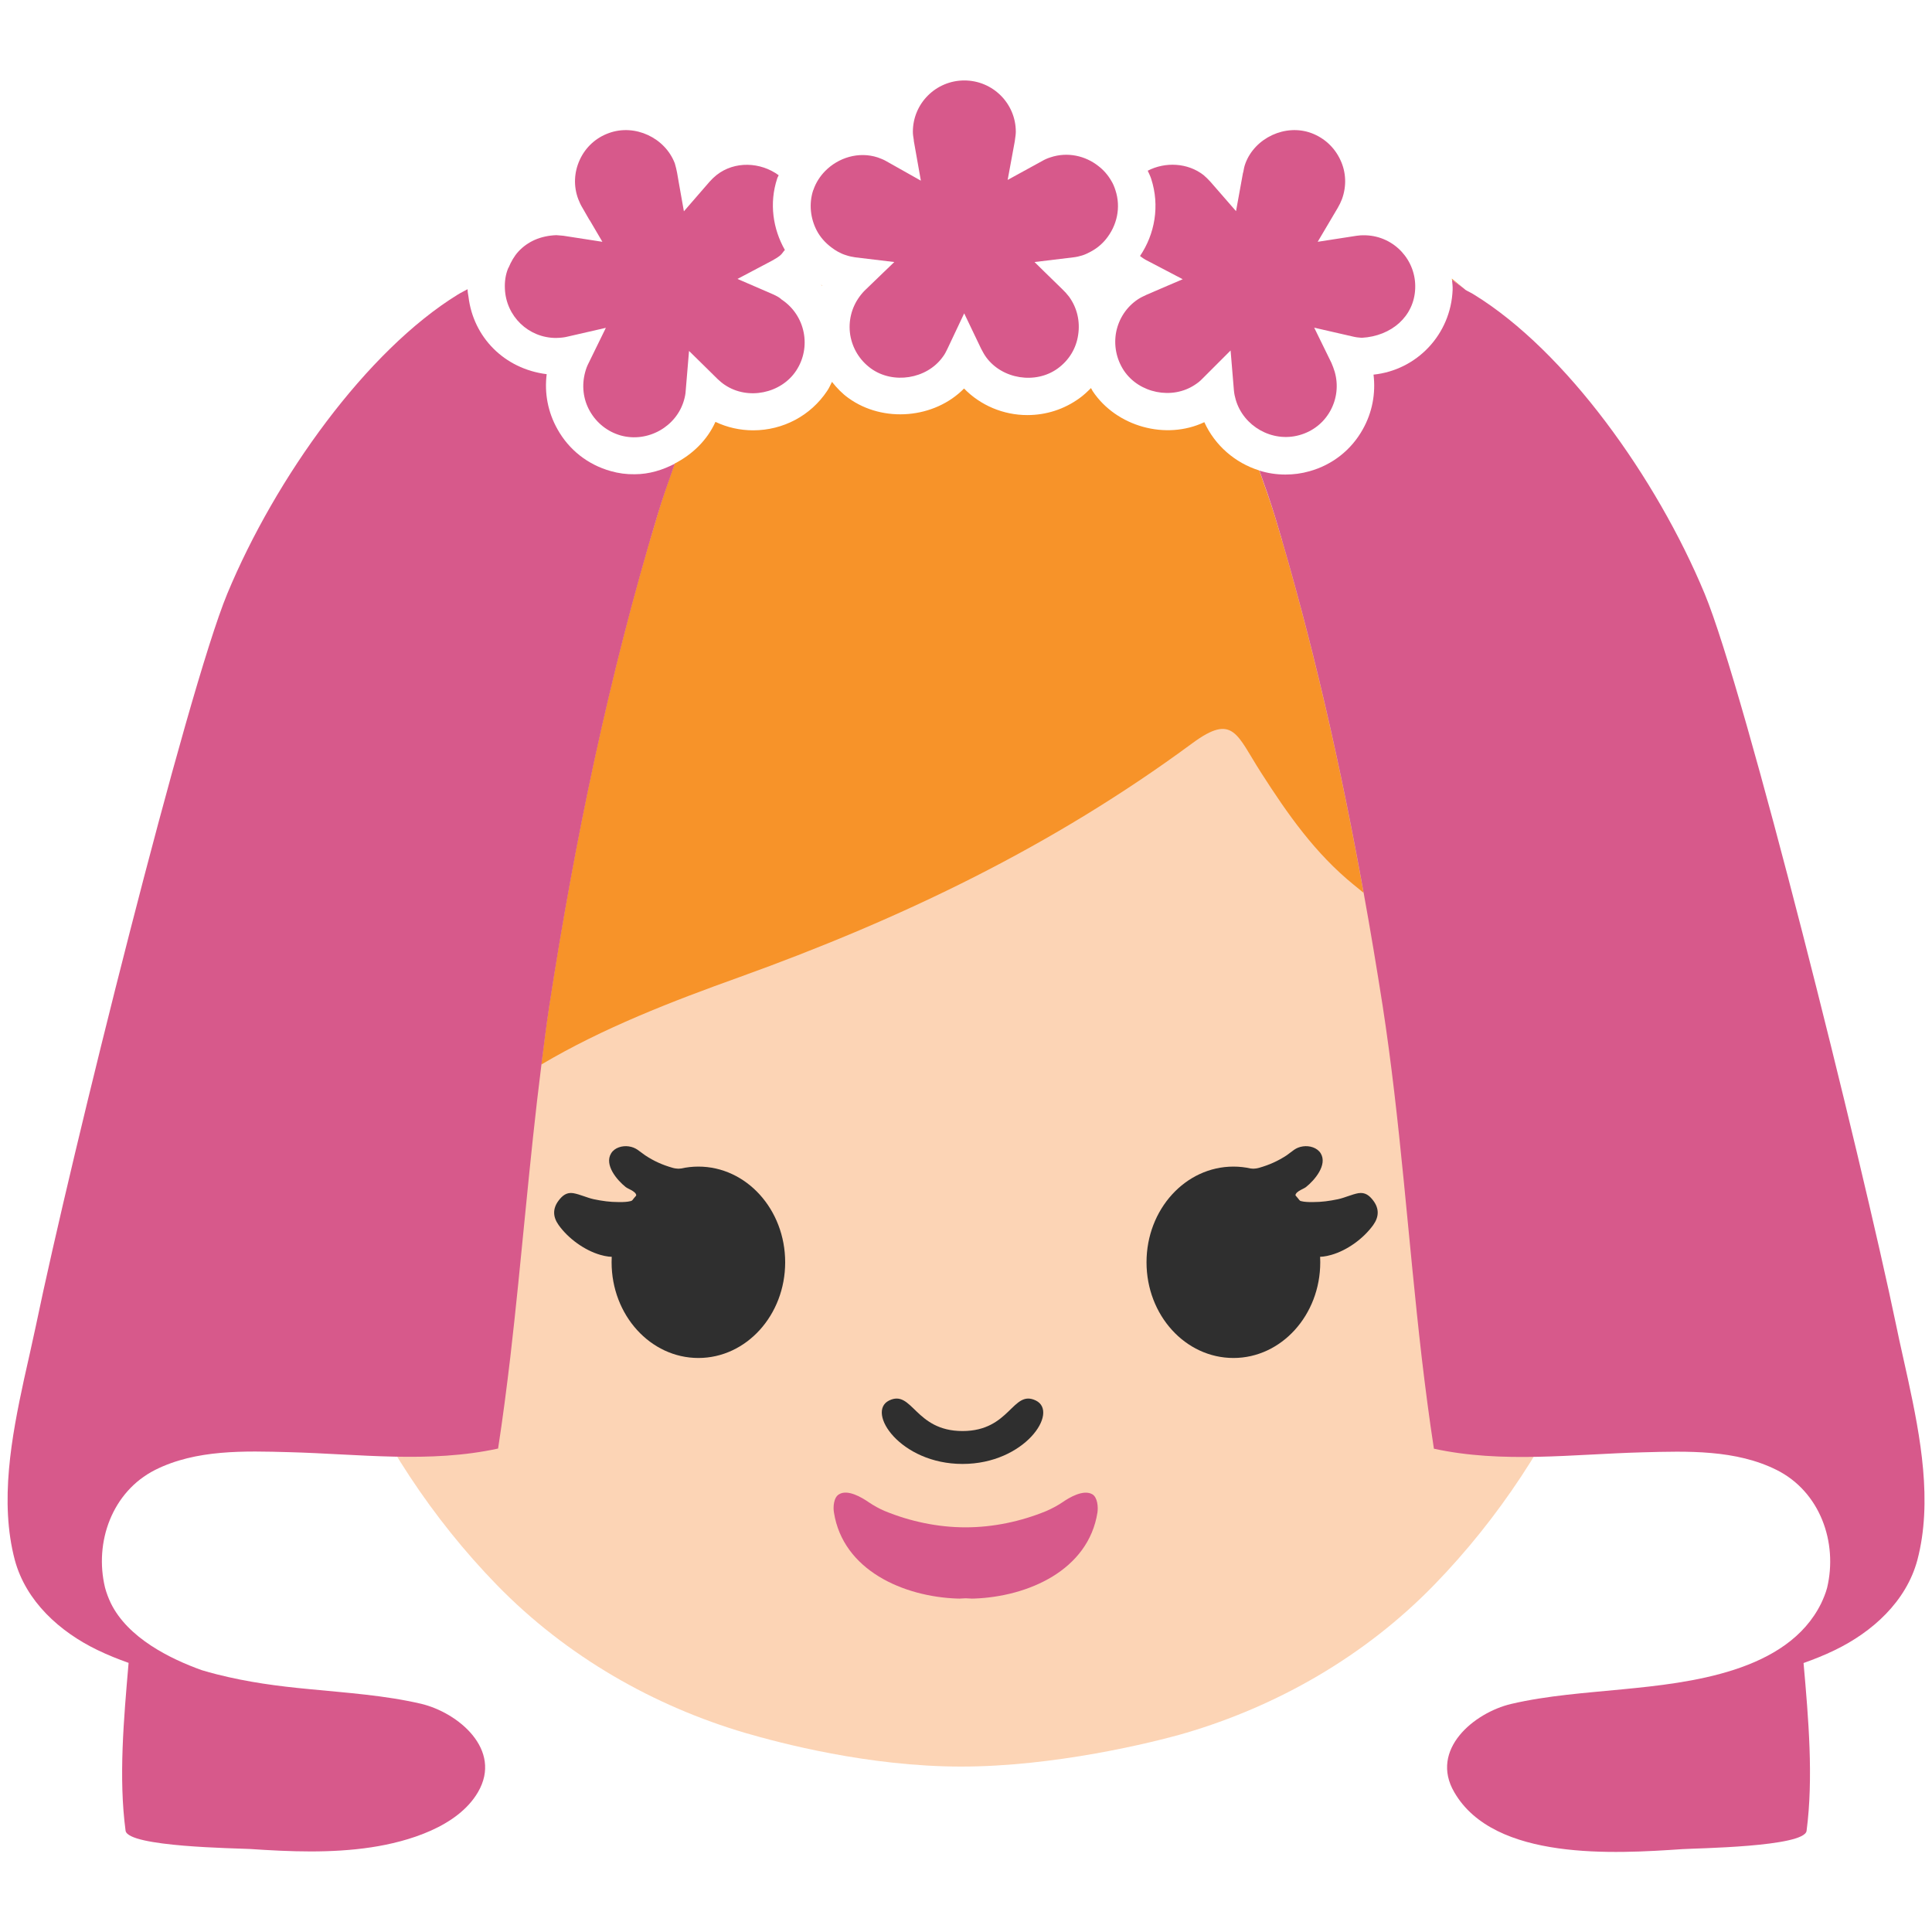
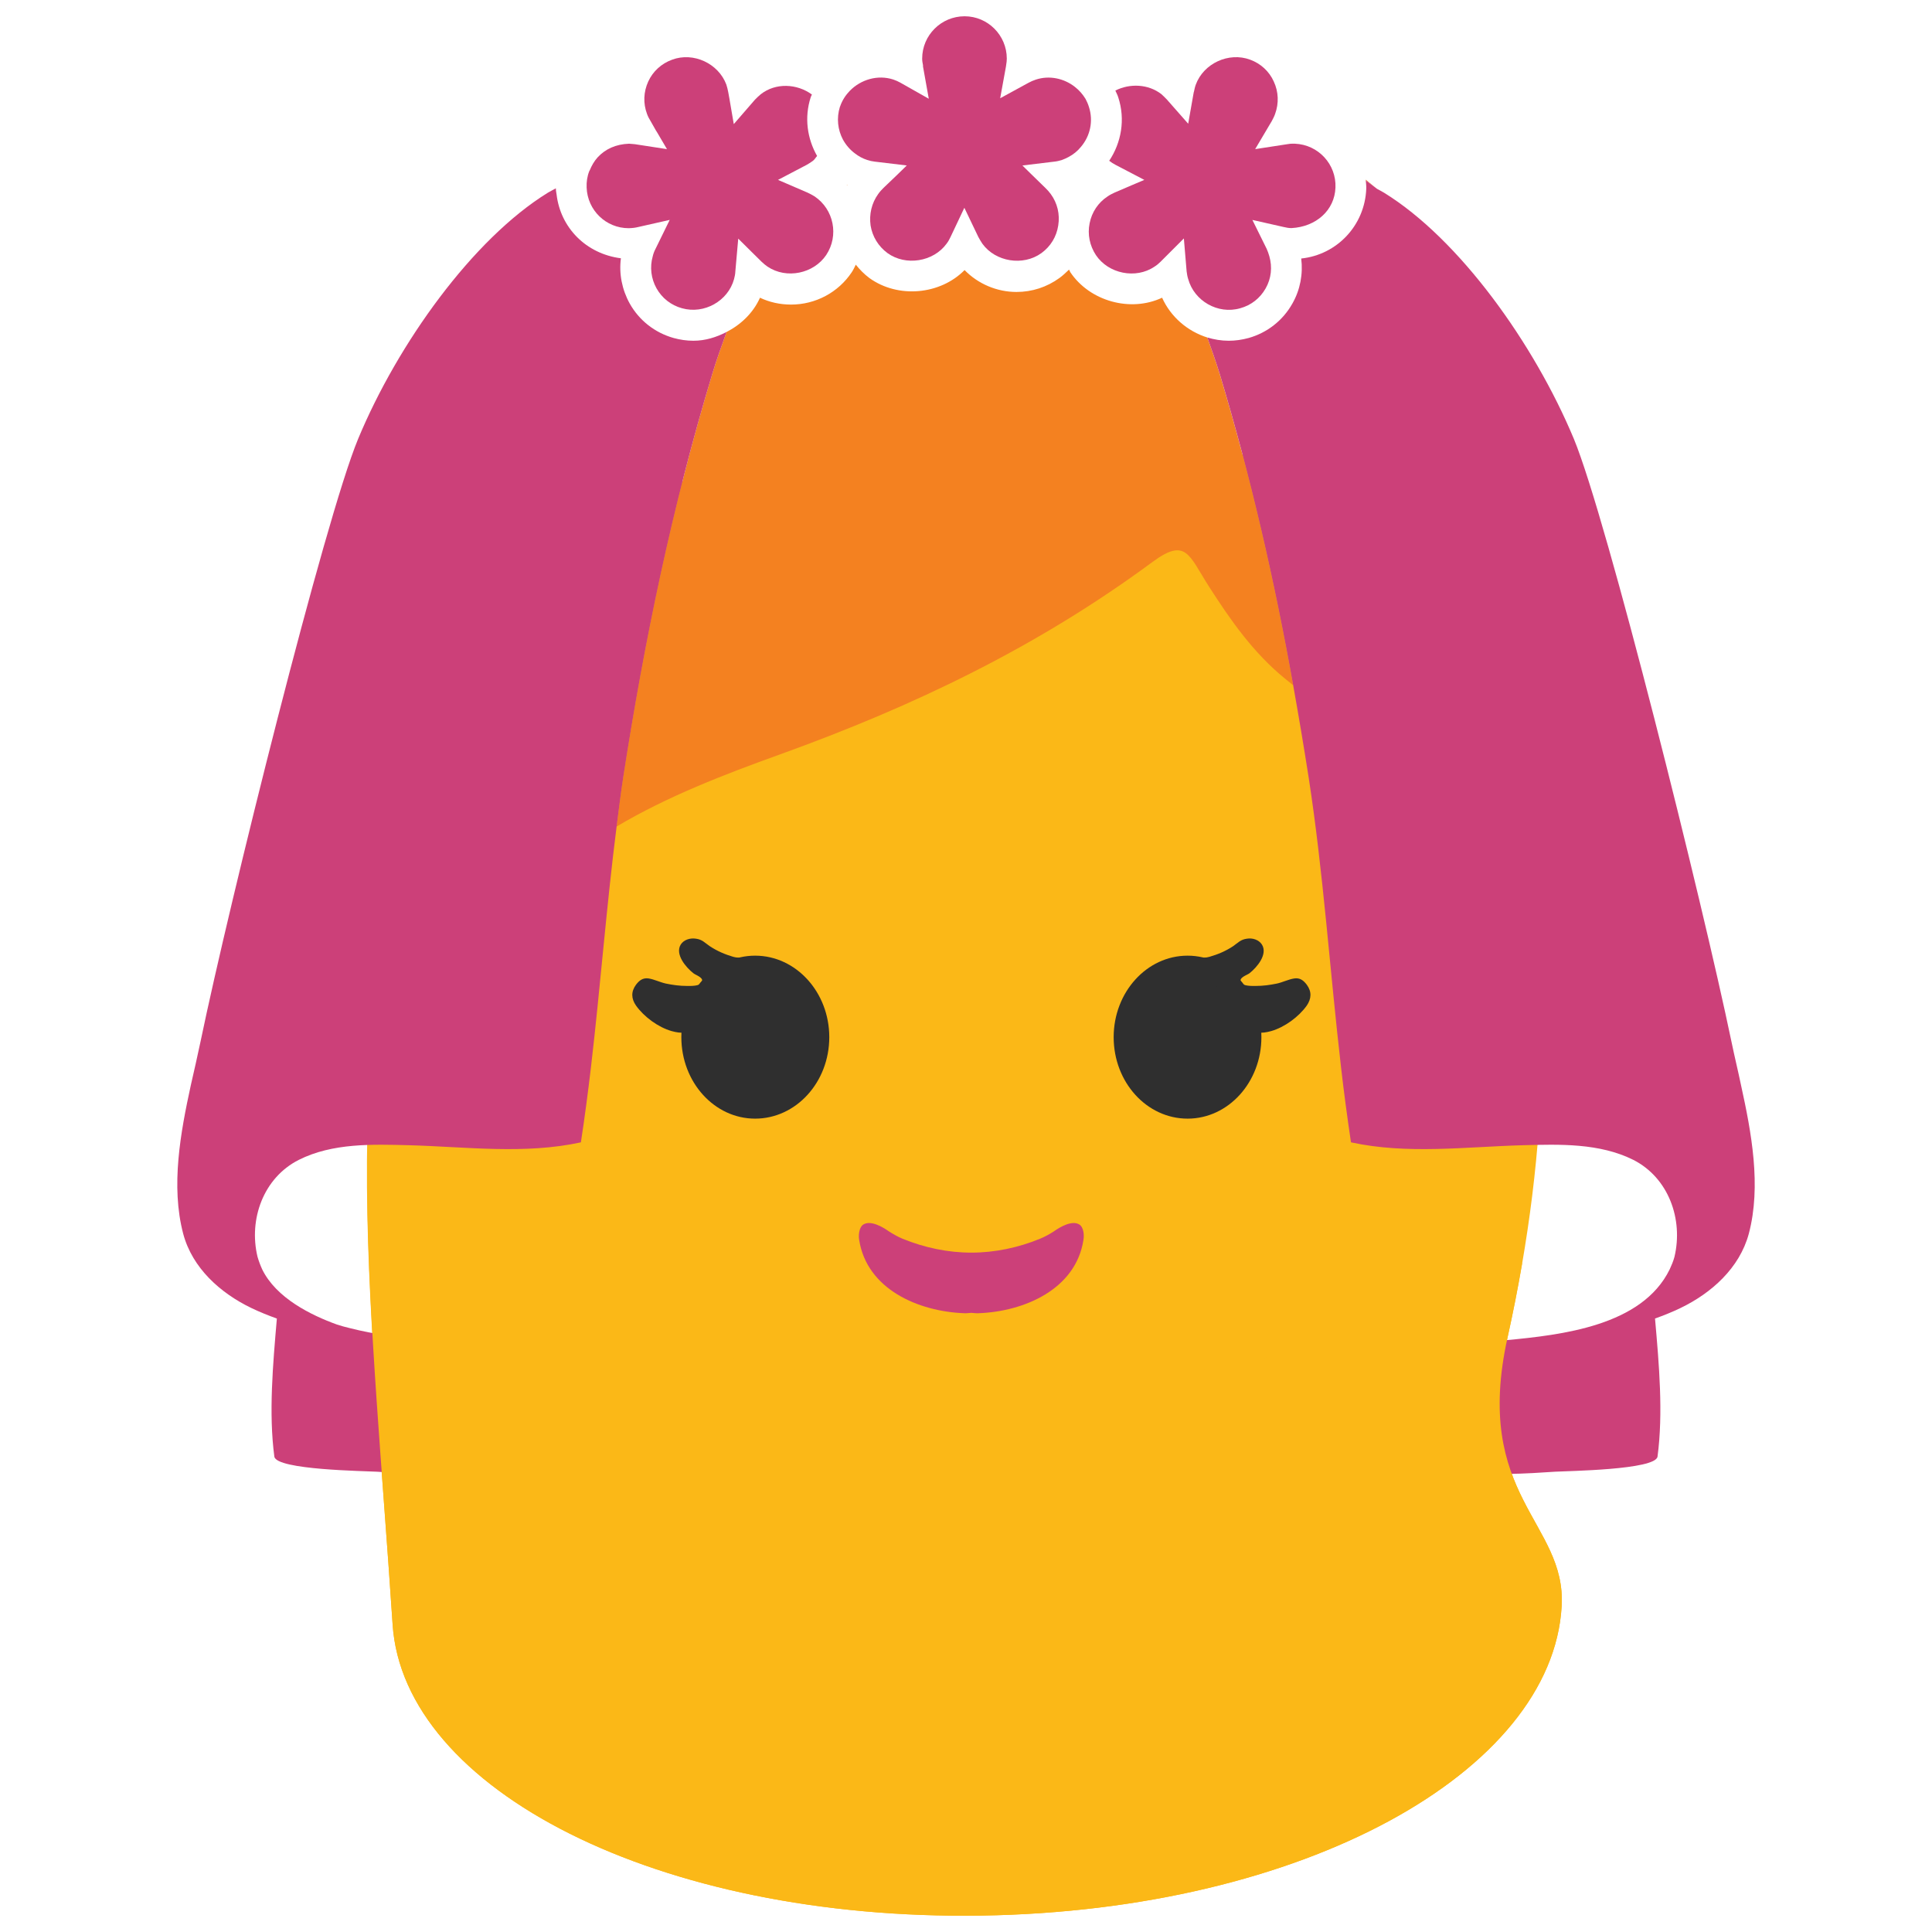
<svg xmlns="http://www.w3.org/2000/svg" version="1.1" id="レイヤー_1" x="0px" y="0px" width="128px" height="128px" viewBox="0 0 128 128" enable-background="new 0 0 128 128" xml:space="preserve">
  <g>
-     <g>
-       <path fill="#FCD4B5" d="M95.42,36.26c-0.2-0.16-0.43-0.3-0.63-0.46H33.14c-0.2,0.16-0.43,0.29-0.62,0.46    c-10.26,8.4-12.36,21.91-13.07,35.04c-0.67,12.46,5.02,25.02,13.45,33.69c4.67,4.8,10.47,8.05,16.47,9.82    c2.27,0.66,8.15,2.23,14.31,2.23c6.17,0,12.62-1.57,14.89-2.23c5.99-1.77,11.8-5.02,16.46-9.82c8.43-8.67,14.12-21.23,13.46-33.69    C107.78,58.17,105.68,44.66,95.42,36.26z" />
-     </g>
    <g>
      <g>
        <g>
          <g>
            <g>
-               <g>
-                 <g>
-                   <ellipse fill="#2F2F2F" cx="46.27" cy="83.63" rx="5.75" ry="6.34" />
-                 </g>
-               </g>
-               <path fill="#2F2F2F" d="M46.26,77.37c-0.57-0.04-1.15,0.16-1.7,0c-0.67-0.19-1.25-0.45-1.82-0.83        c-0.4-0.27-0.59-0.52-1.09-0.59c-0.42-0.06-0.93,0.08-1.16,0.46c-0.47,0.76,0.38,1.77,0.97,2.24c0.21,0.16,0.84,0.32,0.67,0.7        c-0.15,0.31-0.87,0.29-1.14,0.29c-0.59,0-1.08-0.07-1.66-0.19c-0.45-0.1-0.9-0.32-1.35-0.4c-0.44-0.07-0.72,0.16-0.97,0.49        c-0.41,0.54-0.38,1.09,0,1.62c0.63,0.89,1.72,1.68,2.77,1.98c1.58,0.45,1.94-0.34,2.74-1.48c0.35-0.49,0.64-1.03,1.05-1.48        c0.58-0.63,1.19-1.41,1.97-1.8c0.33-0.16,0.72-0.25,1.07-0.29c0.22-0.04,0.56,0.02,0.57-0.31c0.01-0.31-0.36-0.3-0.59-0.36        C46.49,77.4,46.37,77.39,46.26,77.37z" />
+               <path fill="#FBB817" d="M30.388,49.372c11.409-22.898,35.088-30.266,56.051-16.925c14.009,8.929,19.139,30.552,13.444,56.148        c-2.342,10.561,3.911,12.25,3.58,17.833c-0.633,10.943-17.064,20.158-38.449,20.484c-21.393,0.327-38.282-8.346-39.003-19.29        c-1.45-22.046-4.134-41.271,3.158-55.902L30.388,49.372" />
+             </g>
+           </g>
+         </g>
+       </g>
+       <g>
+         <g>
+           <g>
+             <g>
+               <path fill="#F48120" d="M79.987,22.36c-1.314-0.414-2.421-1.362-2.995-2.636c-2.079,0.979-4.787,0.247-6.085-1.696        c-0.032-0.056-0.056-0.112-0.08-0.167c-0.207,0.199-0.406,0.39-0.637,0.558c-0.836,0.605-1.816,0.924-2.844,0.924l0,0        c-1.298,0-2.548-0.534-3.44-1.45c-1.617,1.641-4.413,1.896-6.308,0.526c-0.342-0.255-0.637-0.558-0.9-0.884        c-0.08,0.167-0.159,0.334-0.263,0.494c-0.892,1.346-2.405,2.15-4.022,2.15l0,0c-0.725,0-1.425-0.151-2.062-0.454        c-0.446,1.003-1.258,1.776-2.214,2.27c-0.342,0.956-0.685,1.888-0.956,2.804c-2.644,8.737-4.5,17.698-5.894,26.713        c-0.167,1.075-0.295,2.167-0.438,3.25c3.361-1.999,7.128-3.449,10.824-4.779c8.864-3.194,17.06-7.12,24.682-12.751        c2.23-1.641,2.405-0.462,3.735,1.616c1.45,2.262,2.947,4.405,5.049,6.117c0.184,0.144,0.351,0.287,0.534,0.43        c-1.243-6.945-2.82-13.834-4.858-20.596C80.569,24,80.282,23.18,79.987,22.36z" />
            </g>
            <g>
-               <g>
-                 <g>
-                   <path fill="#2F2F2F" d="M75.96,83.63c0,3.5,2.57,6.34,5.76,6.34c3.17,0,5.75-2.84,5.75-6.34c0-3.5-2.58-6.34-5.75-6.34          C78.54,77.29,75.96,80.12,75.96,83.63z" />
-                 </g>
-               </g>
-               <path fill="#2F2F2F" d="M81.73,77.37c0.57-0.04,1.14,0.16,1.69,0c0.67-0.19,1.25-0.45,1.83-0.83        c0.39-0.27,0.58-0.52,1.08-0.59c0.43-0.06,0.93,0.08,1.17,0.46c0.46,0.76-0.39,1.77-0.98,2.24c-0.21,0.16-0.84,0.32-0.67,0.7        c0.14,0.31,0.87,0.29,1.14,0.29c0.59,0,1.08-0.07,1.66-0.19c0.46-0.1,0.91-0.32,1.35-0.4c0.45-0.07,0.73,0.16,0.98,0.49        c0.41,0.54,0.38,1.09,0,1.62c-0.64,0.89-1.72,1.68-2.78,1.98c-1.58,0.45-1.94-0.34-2.73-1.48c-0.35-0.49-0.65-1.03-1.07-1.48        c-0.58-0.63-1.19-1.41-1.96-1.8c-0.33-0.16-0.73-0.25-1.07-0.29c-0.23-0.04-0.56,0.02-0.58-0.31c0-0.31,0.37-0.3,0.59-0.36        C81.51,77.4,81.61,77.39,81.73,77.37z" />
+               <path fill="#F48120" d="M91.225,12.508L91.225,12.508c-0.247-0.199-0.494-0.407-0.74-0.605c0,0.016,0,0.032,0,0.047        C90.731,12.141,90.986,12.316,91.225,12.508z" />
            </g>
-           </g>
-           <g>
-             <path fill="#2F2F2F" d="M63.77,96.99c4.13,0,6.41-3.44,4.86-4.2c-1.55-0.76-1.69,2.02-4.86,2.02c-3.17,0-3.32-2.78-4.87-2.02       C57.37,93.55,59.64,96.99,63.77,96.99z" />
+             <g>
+               <path fill="#F48120" d="M56.085,12.229c0.024,0.016,0.04,0.04,0.056,0.056c0.008-0.008,0.008-0.008,0.008-0.016        C56.133,12.253,56.109,12.237,56.085,12.229z" />
+             </g>
+             <g>
+               <path fill="#CC4079" d="M115.35,71.908c-0.199-0.964-0.438-1.928-0.637-2.899c-1.935-9.295-8.243-34.614-10.441-39.934        c-2.637-6.316-7.59-13.237-12.584-16.312c-0.151-0.096-0.311-0.167-0.462-0.255l0,0c-0.239-0.191-0.494-0.367-0.74-0.558        c0.016,0.191,0.04,0.375,0.032,0.558c-0.096,2.429-1.943,4.372-4.309,4.619c0.127,1.027-0.063,2.063-0.582,2.979        c-0.629,1.123-1.665,1.936-2.899,2.286c-0.438,0.12-0.884,0.183-1.322,0.183c-0.494,0-0.964-0.08-1.418-0.215        c0.295,0.82,0.582,1.641,0.829,2.437c2.039,6.762,3.616,13.651,4.858,20.596c0.366,2.039,0.708,4.078,1.027,6.117        c0.972,6.292,1.402,12.767,2.143,19.179c0.191,1.672,0.415,3.337,0.661,4.994c3.735,0.812,7.598,0.295,11.381,0.191        c2.438-0.064,5.082-0.151,7.328,0.972c2.333,1.187,3.313,3.934,2.724,6.419c-0.08,0.302-0.199,0.573-0.319,0.836        c-1.84,3.757-7.168,4.339-10.824,4.689c-2.007,0.199-4.11,0.334-6.077,0.796c-2.023,0.478-4.46,2.493-3.106,4.811        c2.183,3.775,8.769,3.353,12.433,3.106c0.709-0.047,6.658-0.111,6.77-1.003c0.382-2.875,0.104-6.085-0.167-9.143        c0.573-0.207,1.139-0.43,1.696-0.701c2.047-0.988,3.903-2.643,4.516-4.912C116.704,78.574,116.035,75.021,115.35,71.908z" />
+               <path fill="#CC4079" d="M44.625,22.392c-1.242-0.351-2.278-1.163-2.907-2.286c-0.509-0.923-0.717-1.967-0.581-2.994        c-2.31-0.295-3.999-2.023-4.261-4.221c-0.016-0.127-0.047-0.247-0.047-0.382c0-0.008,0-0.024,0-0.032        c-0.176,0.096-0.351,0.184-0.526,0.287c-4.985,3.074-9.947,9.995-12.576,16.312c-2.207,5.32-8.514,30.639-10.442,39.934        c-0.207,0.972-0.422,1.936-0.645,2.899c-0.677,3.114-1.338,6.666-0.501,9.836c0.605,2.27,2.461,3.924,4.508,4.912        c0.565,0.271,1.123,0.494,1.696,0.701c-0.263,3.058-0.549,6.268-0.167,9.143c0.12,0.892,6.069,0.956,6.786,1.003        c2.19,0.144,4.42,0.239,6.603-0.087c2.015-0.303,4.723-1.123,5.822-3.019c1.346-2.318-1.091-4.333-3.106-4.811        c-1.976-0.462-4.078-0.598-6.085-0.796c-1.752-0.167-3.345-0.375-5.042-0.805c-0.278-0.063-0.549-0.143-0.828-0.231        c-1.721-0.621-4.022-1.752-4.954-3.654c-0.12-0.263-0.223-0.534-0.311-0.836c-0.597-2.485,0.39-5.233,2.732-6.419        c2.23-1.123,4.882-1.036,7.312-0.972c3.783,0.104,7.646,0.621,11.381-0.191c0.255-1.657,0.47-3.321,0.669-4.994        c0.621-5.312,1.027-10.673,1.697-15.929c0.143-1.083,0.271-2.174,0.438-3.25c1.394-9.016,3.25-17.976,5.894-26.713        c0.271-0.916,0.613-1.848,0.956-2.804c-0.677,0.351-1.409,0.582-2.198,0.582C45.493,22.575,45.055,22.511,44.625,22.392z" />
+               <path fill="#CC4079" d="M53.505,12.763l-0.629-0.271l-1.33-0.574l1.896-0.995c0.143-0.08,0.294-0.175,0.43-0.279        c0.112-0.088,0.168-0.208,0.263-0.311c-0.653-1.147-0.86-2.541-0.422-3.895c0.016-0.063,0.055-0.111,0.079-0.175        c-0.987-0.725-2.405-0.796-3.393-0.016c-0.127,0.111-0.263,0.231-0.382,0.358l-1.402,1.617l-0.279-1.625V6.59l-0.087-0.478        c-0.032-0.167-0.072-0.342-0.127-0.509c-0.526-1.402-2.183-2.174-3.592-1.649c-0.708,0.255-1.274,0.773-1.584,1.45        c-0.311,0.685-0.343,1.441-0.08,2.143c0.063,0.175,0.144,0.326,0.239,0.478l0.375,0.661l0.016,0.016l0.693,1.179L42.06,9.553        c-0.056-0.008-0.112-0.008-0.184-0.016h-0.008c-0.063-0.008-0.135-0.016-0.191-0.016c-0.876,0.032-1.569,0.351-2.079,0.9        c-0.23,0.254-0.398,0.55-0.525,0.86c-0.008,0.016-0.016,0.032-0.032,0.055c-0.136,0.343-0.191,0.709-0.175,1.091        c0.056,1.505,1.282,2.692,2.787,2.692c0.303-0.008,0.471-0.04,0.638-0.08l2.079-0.47l-0.94,1.919        c-0.079,0.151-0.143,0.311-0.183,0.486c-0.207,0.725-0.111,1.481,0.247,2.126c0.367,0.653,0.964,1.123,1.689,1.322        c1.473,0.414,3.05-0.478,3.449-1.927c0.048-0.175,0.08-0.343,0.087-0.518l0.191-2.167l0.932,0.924l0.613,0.605        c0.119,0.119,0.263,0.23,0.398,0.327c1.258,0.844,3.058,0.462,3.886-0.773c0.853-1.282,0.51-3.027-0.78-3.887        C53.824,12.922,53.656,12.834,53.505,12.763z" />
+               <path fill="#CC4079" d="M82.162,20.424c0.733-0.199,1.322-0.669,1.688-1.314c0.375-0.653,0.454-1.41,0.247-2.134        c-0.047-0.176-0.111-0.335-0.175-0.486l-0.948-1.919l2.079,0.47c0.167,0.04,0.335,0.071,0.51,0.071        c1.633-0.087,2.859-1.179,2.915-2.684c0.064-1.537-1.131-2.843-2.684-2.907c-0.271-0.007-0.382,0.008-0.51,0.032l-2.126,0.327        l1.099-1.856l0,0c0.08-0.151,0.167-0.311,0.223-0.478c0.255-0.701,0.23-1.458-0.088-2.143        c-0.303-0.677-0.868-1.195-1.569-1.45c-1.417-0.525-3.082,0.247-3.6,1.657c-0.056,0.151-0.087,0.311-0.12,0.461        c-0.008,0.016-0.008,0.032-0.016,0.048l-0.366,2.079l-1.402-1.593c-0.111-0.127-0.247-0.247-0.374-0.367        C76.077,5.562,74.85,5.515,73.895,6c0.063,0.151,0.144,0.287,0.191,0.446c0.485,1.474,0.199,3.011-0.598,4.206        c0.12,0.096,0.271,0.191,0.422,0.271l1.904,0.995l-0.844,0.358l-1.131,0.486c-0.151,0.071-0.318,0.151-0.462,0.255        c-0.621,0.406-1.043,1.043-1.187,1.776c-0.151,0.733,0.008,1.481,0.414,2.103c0.829,1.243,2.645,1.609,3.879,0.773        c0.143-0.088,0.279-0.199,0.398-0.319l1.139-1.139l0.414-0.415l0.183,2.183c0.024,0.175,0.048,0.342,0.104,0.51        C79.119,19.938,80.688,20.847,82.162,20.424z" />
+               <path fill="#CC4079" d="M72.142,7.076c-0.056-0.183-0.135-0.358-0.223-0.526c-0.191-0.311-0.43-0.582-0.708-0.796        c-0.709-0.557-1.681-0.78-2.589-0.478c-0.167,0.056-0.334,0.127-0.478,0.207L66.264,6.51l0.383-2.103        c0.008-0.04,0.008-0.079,0.016-0.119c0.024-0.135,0.04-0.271,0.04-0.406c0-1.545-1.258-2.804-2.795-2.804        c-1.553,0-2.812,1.259-2.812,2.804c0,0.151,0.024,0.295,0.056,0.438c0,0.032,0,0.056,0,0.087l0.382,2.135l-1.887-1.068        c-0.144-0.08-0.303-0.151-0.47-0.207c-1.035-0.335-2.15,0.008-2.875,0.749c-0.278,0.287-0.501,0.629-0.637,1.02        c0,0.016-0.008,0.023-0.016,0.032c-0.239,0.756-0.144,1.537,0.199,2.182c0.199,0.358,0.462,0.669,0.796,0.916        c0.239,0.184,0.502,0.334,0.805,0.43c0.167,0.056,0.342,0.095,0.501,0.112l2.126,0.255l-0.621,0.605l-0.924,0.884        c-0.127,0.127-0.247,0.255-0.351,0.406c-0.43,0.598-0.605,1.338-0.502,2.079c0.12,0.741,0.518,1.386,1.123,1.832        c1.203,0.868,3.035,0.581,3.911-0.622c0.112-0.143,0.191-0.294,0.263-0.445l0.916-1.936l0.923,1.927        c0.08,0.151,0.175,0.311,0.271,0.454c0.868,1.203,2.7,1.498,3.911,0.622c0.613-0.446,1.003-1.091,1.115-1.832        c0.12-0.741-0.056-1.481-0.494-2.079c-0.112-0.151-0.231-0.287-0.358-0.406l-1.004-0.979l-0.518-0.509l2.11-0.255        c0.175-0.017,0.327-0.056,0.494-0.104c0.159-0.056,0.303-0.127,0.446-0.199c0.327-0.175,0.605-0.398,0.829-0.677        C72.222,9.019,72.453,8.023,72.142,7.076z" />
+             </g>
          </g>
        </g>
      </g>
    </g>
+     <path fill="#FBB817" d="M99.883,88.595c0.366-1.657,0.685-3.297,0.964-4.92c-9.582,5.143-21.576,8.233-34.638,8.233   c-16.622,0-31.52-4.985-41.878-12.876c0.088,8.815,1.012,18.396,1.681,28.591c0.721,10.943,17.61,19.616,39.003,19.29   c21.385-0.326,37.815-9.541,38.449-20.484C103.793,100.845,97.541,99.156,99.883,88.595z" />
    <g>
+       <path fill="#CC4079" d="M71.497,81.12c-0.486-0.29-1.282,0.18-1.673,0.46c-0.263,0.173-0.609,0.364-0.916,0.488    c-1.441,0.593-2.998,0.922-4.555,0.922c-1.553,0-3.114-0.329-4.56-0.922c-0.299-0.124-0.633-0.314-0.904-0.488    c-0.398-0.281-1.187-0.75-1.681-0.46c-0.295,0.18-0.342,0.725-0.287,1.02c0.506,3.266,3.911,4.757,6.985,4.865    c0.147,0.008,0.294-0.018,0.446-0.026c0.147,0.008,0.294,0.034,0.461,0.026c3.059-0.108,6.471-1.599,6.969-4.865    C71.835,81.845,71.804,81.3,71.497,81.12z" />
      <g>
-         <path fill="#F79329" d="M83.43,31.17c-1.6-0.5-2.94-1.66-3.64-3.2c-2.53,1.2-5.82,0.31-7.4-2.06c-0.04-0.07-0.07-0.14-0.11-0.2     c-0.24,0.24-0.48,0.47-0.76,0.67c-1.02,0.74-2.21,1.12-3.46,1.12l0,0c-1.58,0-3.1-0.64-4.19-1.76c-1.95,1.99-5.35,2.3-7.66,0.63     c-0.42-0.3-0.77-0.67-1.09-1.07c-0.1,0.2-0.19,0.41-0.32,0.6c-1.09,1.64-2.92,2.61-4.9,2.61l0,0c-0.87,0-1.72-0.19-2.5-0.56     c-0.55,1.22-1.53,2.16-2.7,2.76c-0.42,1.16-0.82,2.29-1.15,3.41c-3.21,10.62-5.47,21.5-7.16,32.47c-0.2,1.31-0.36,2.63-0.53,3.94     c4.08-2.42,8.66-4.19,13.15-5.8c10.77-3.88,20.73-8.66,30-15.5c2.71-1.99,2.92-0.56,4.54,1.96c1.76,2.75,3.58,5.35,6.14,7.43     c0.22,0.18,0.43,0.35,0.65,0.53c-1.52-8.45-3.43-16.82-5.9-25.03C84.14,33.17,83.79,32.18,83.43,31.17z" />
+         <g>
+           <g>
+             <path fill="#2F2F2F" d="M54.942,68.715c0,2.985-2.202,5.398-4.914,5.398c-2.696,0-4.887-2.414-4.887-5.398       c0-2.974,2.19-5.4,4.887-5.4C52.741,63.315,54.942,65.741,54.942,68.715z" />
+           </g>
+         </g>
+         <path fill="#2F2F2F" d="M50.029,63.392c-0.486-0.032-0.984,0.139-1.45,0c-0.562-0.166-1.056-0.378-1.549-0.701     c-0.338-0.231-0.501-0.446-0.924-0.501c-0.371-0.06-0.8,0.065-1.004,0.386c-0.398,0.643,0.335,1.509,0.836,1.903     c0.175,0.142,0.709,0.281,0.562,0.601c-0.131,0.265-0.74,0.241-0.972,0.241c-0.501,0-0.924-0.058-1.41-0.157     c-0.386-0.084-0.776-0.281-1.143-0.339c-0.383-0.058-0.622,0.132-0.836,0.413c-0.343,0.462-0.318,0.932,0,1.386     c0.534,0.749,1.469,1.434,2.357,1.688c1.354,0.38,1.648-0.289,2.326-1.261c0.295-0.42,0.557-0.874,0.908-1.254     c0.501-0.533,1.011-1.203,1.672-1.531c0.291-0.133,0.617-0.207,0.924-0.249c0.187-0.032,0.47,0.018,0.486-0.263     c0.008-0.263-0.311-0.255-0.501-0.305C50.216,63.415,50.12,63.407,50.029,63.392z" />
      </g>
      <g>
-         <path fill="#F79329" d="M97.09,19.2L97.09,19.2c-0.3-0.24-0.6-0.5-0.9-0.74c0,0.02,0,0.04,0,0.06     C96.49,18.76,96.8,18.97,97.09,19.2z" />
-       </g>
-       <g>
-         <path fill="#F79329" d="M54.39,18.86c0.03,0.02,0.05,0.05,0.07,0.07c0.01-0.01,0.01-0.01,0.01-0.02     C54.44,18.89,54.42,18.88,54.39,18.86z" />
-       </g>
-       <g>
-         <path fill="#D7598B" d="M70.39,99.53c-0.31,0.21-0.72,0.43-1.07,0.58c-1.68,0.69-3.52,1.08-5.35,1.08     c-1.83,0-3.67-0.39-5.35-1.08c-0.36-0.15-0.75-0.37-1.06-0.58c-0.46-0.32-1.4-0.88-1.97-0.53c-0.36,0.2-0.4,0.85-0.34,1.2     c0.6,3.83,4.6,5.59,8.2,5.71c0.18,0.01,0.35-0.02,0.53-0.02c0.17,0,0.35,0.03,0.53,0.02c3.6-0.12,7.6-1.88,8.2-5.71     c0.05-0.35,0.01-0.99-0.34-1.2C71.78,98.66,70.85,99.21,70.39,99.53z" />
-         <path fill="#D7598B" d="M126.41,91.39c-0.25-1.17-0.53-2.34-0.77-3.52c-2.35-11.3-10.02-42.07-12.7-48.53     c-3.19-7.68-9.21-16.09-15.28-19.82c-0.18-0.12-0.38-0.2-0.56-0.31l0,0c-0.29-0.24-0.6-0.44-0.9-0.68     c0.02,0.23,0.05,0.45,0.04,0.68c-0.12,2.95-2.37,5.31-5.24,5.61c0.15,1.24-0.08,2.5-0.71,3.62c-0.76,1.37-2.02,2.36-3.53,2.78     c-0.52,0.15-1.06,0.22-1.6,0.22c-0.6,0-1.17-0.09-1.72-0.26c0.36,1,0.71,2,1.01,2.97c2.48,8.21,4.38,16.59,5.9,25.03     c0.45,2.47,0.86,4.95,1.25,7.43c1.18,7.64,1.69,15.52,2.59,23.31c0.24,2.03,0.5,4.05,0.81,6.06c4.54,0.99,9.23,0.36,13.83,0.24     c2.96-0.08,6.18-0.19,8.9,1.18c2.85,1.44,4.04,4.78,3.32,7.8c-0.1,0.37-0.24,0.7-0.39,1.02c-2.24,4.56-8.72,5.27-13.15,5.7     c-2.44,0.24-5,0.41-7.39,0.97c-2.46,0.58-5.42,3.03-3.77,5.85c2.65,4.58,10.66,4.07,15.11,3.77c0.86-0.06,8.09-0.14,8.23-1.21     c0.46-3.5,0.13-7.4-0.2-11.12c0.7-0.25,1.38-0.52,2.06-0.85c2.49-1.2,4.74-3.22,5.48-5.97     C128.05,99.49,127.23,95.18,126.41,91.39z" />
-         <path fill="#D7598B" d="M40.46,31.21c-1.51-0.42-2.77-1.41-3.53-2.78c-0.63-1.12-0.87-2.39-0.71-3.64     c-2.81-0.35-4.86-2.45-5.18-5.12c-0.02-0.15-0.06-0.31-0.06-0.47c0-0.01,0-0.03,0-0.04c-0.21,0.12-0.43,0.22-0.64,0.35     c-6.06,3.73-12.09,12.14-15.28,19.82C12.38,45.8,4.71,76.58,2.37,87.87c-0.25,1.18-0.52,2.35-0.78,3.52     c-0.82,3.79-1.63,8.1-0.61,11.96c0.74,2.75,2.99,4.77,5.48,5.97c0.68,0.33,1.36,0.6,2.06,0.85c-0.32,3.72-0.67,7.62-0.2,11.12     c0.15,1.08,7.38,1.16,8.24,1.21c2.67,0.18,5.37,0.29,8.03-0.11c2.45-0.37,5.74-1.36,7.08-3.66c1.64-2.82-1.33-5.27-3.77-5.85     c-2.4-0.56-4.96-0.73-7.4-0.97c-2.13-0.2-4.07-0.46-6.13-0.98c-0.34-0.08-0.67-0.18-1.01-0.28c-2.09-0.75-4.89-2.13-6.02-4.44     c-0.15-0.32-0.28-0.65-0.38-1.02c-0.73-3.02,0.47-6.36,3.31-7.8c2.72-1.37,5.94-1.26,8.9-1.18c4.6,0.12,9.29,0.75,13.83-0.24     c0.31-2.01,0.57-4.04,0.81-6.06c0.75-6.46,1.25-12.97,2.06-19.37c0.17-1.32,0.33-2.64,0.53-3.94     c1.69-10.96,3.95-21.85,7.16-32.47c0.33-1.11,0.74-2.25,1.15-3.41c-0.81,0.42-1.7,0.7-2.66,0.7     C41.51,31.43,40.98,31.36,40.46,31.21z" />
-         <path fill="#D7598B" d="M51.24,19.51l-0.76-0.33l-1.62-0.7l2.29-1.21c0.18-0.1,0.37-0.21,0.53-0.34c0.14-0.11,0.2-0.25,0.32-0.37     c-0.79-1.39-1.05-3.09-0.51-4.73c0.02-0.08,0.07-0.14,0.1-0.22c-1.2-0.88-2.92-0.96-4.12-0.01c-0.16,0.13-0.32,0.28-0.46,0.44     l-1.7,1.96l-0.35-1.97v0l-0.1-0.58c-0.04-0.21-0.09-0.42-0.15-0.62c-0.64-1.7-2.65-2.65-4.38-2.01     c-0.86,0.31-1.54,0.94-1.92,1.77c-0.38,0.83-0.42,1.75-0.1,2.6c0.08,0.21,0.17,0.4,0.28,0.58l0.46,0.8l0.02,0.02l0.84,1.43     l-2.58-0.4c-0.07-0.01-0.15-0.01-0.22-0.02h-0.01c-0.08,0-0.16-0.02-0.24-0.02c-1.05,0.04-1.9,0.42-2.52,1.09     c-0.28,0.31-0.48,0.67-0.64,1.05c-0.01,0.02-0.03,0.04-0.04,0.07c-0.17,0.42-0.23,0.87-0.21,1.33c0.07,1.83,1.56,3.27,3.39,3.27     c0.37-0.01,0.57-0.04,0.77-0.09l2.53-0.58l-1.14,2.33c-0.1,0.19-0.17,0.38-0.23,0.6c-0.24,0.88-0.14,1.8,0.31,2.59     c0.45,0.79,1.17,1.36,2.04,1.61c1.8,0.5,3.71-0.59,4.2-2.35c0.06-0.21,0.1-0.41,0.11-0.62l0.22-2.63l1.14,1.12l0.75,0.74     c0.15,0.14,0.31,0.28,0.48,0.39c1.53,1.03,3.72,0.57,4.72-0.93c1.04-1.56,0.62-3.68-0.95-4.72C51.64,19.7,51.43,19.6,51.24,19.51     z" />
-         <path fill="#D7598B" d="M86.08,28.83c0.88-0.24,1.61-0.81,2.05-1.6c0.44-0.79,0.55-1.71,0.3-2.59c-0.06-0.21-0.14-0.41-0.22-0.6     l-1.14-2.33l2.53,0.58c0.2,0.05,0.41,0.08,0.62,0.09c1.98-0.11,3.47-1.43,3.54-3.26c0.08-1.87-1.38-3.46-3.26-3.53     c-0.33-0.01-0.46,0.01-0.62,0.03l-2.58,0.4l1.33-2.25v0c0.11-0.19,0.2-0.37,0.28-0.58c0.31-0.85,0.28-1.78-0.11-2.6     c-0.38-0.82-1.06-1.45-1.91-1.77c-1.72-0.64-3.75,0.31-4.38,2.01c-0.07,0.19-0.11,0.38-0.14,0.57c-0.01,0.02-0.01,0.04-0.02,0.06     l-0.46,2.53l-1.69-1.94c-0.14-0.16-0.3-0.31-0.46-0.45c-1.05-0.82-2.54-0.89-3.7-0.29c0.08,0.18,0.17,0.35,0.23,0.54     c0.58,1.79,0.24,3.66-0.74,5.11c0.15,0.12,0.33,0.24,0.52,0.33l2.31,1.21l-1.03,0.44l-1.37,0.59c-0.19,0.09-0.39,0.18-0.57,0.3     c-0.75,0.5-1.26,1.27-1.44,2.16c-0.17,0.89,0.01,1.8,0.51,2.56c1.01,1.51,3.2,1.95,4.71,0.94c0.17-0.11,0.34-0.24,0.48-0.39     l1.38-1.38l0.5-0.5l0.22,2.65c0.02,0.21,0.06,0.41,0.12,0.61C82.38,28.24,84.28,29.33,86.08,28.83z" />
-         <path fill="#D7598B" d="M73.9,12.6c-0.07-0.22-0.16-0.44-0.28-0.63c-0.22-0.38-0.51-0.71-0.85-0.97     c-0.86-0.68-2.04-0.95-3.16-0.58c-0.2,0.06-0.4,0.15-0.57,0.25l-2.28,1.25l0.47-2.55c0.01-0.05,0.01-0.1,0.02-0.15     c0.02-0.16,0.05-0.32,0.05-0.49c0-1.88-1.53-3.4-3.41-3.4c-1.88,0-3.41,1.52-3.41,3.4c0,0.18,0.03,0.36,0.06,0.54     c0,0.03,0,0.07,0.01,0.11l0.46,2.59l-2.29-1.29c-0.17-0.1-0.37-0.18-0.57-0.25c-1.26-0.41-2.61,0.01-3.49,0.91     c-0.34,0.35-0.61,0.77-0.77,1.24c0,0.01-0.01,0.03-0.02,0.04c-0.29,0.91-0.17,1.86,0.24,2.65c0.23,0.44,0.56,0.81,0.97,1.12     c0.29,0.22,0.61,0.41,0.98,0.52c0.2,0.07,0.41,0.11,0.61,0.14l2.58,0.31l-0.76,0.73l-1.12,1.08c-0.16,0.15-0.3,0.31-0.43,0.49     c-0.53,0.73-0.75,1.63-0.61,2.53c0.15,0.9,0.63,1.68,1.37,2.22c1.46,1.06,3.69,0.71,4.75-0.75c0.14-0.18,0.23-0.36,0.32-0.55     l1.11-2.35l1.12,2.34c0.1,0.19,0.2,0.38,0.33,0.56c1.06,1.46,3.28,1.82,4.75,0.75c0.74-0.54,1.22-1.32,1.35-2.22     c0.14-0.9-0.07-1.8-0.6-2.53c-0.14-0.18-0.28-0.34-0.44-0.49l-1.22-1.19l-0.63-0.62l2.57-0.31c0.2-0.02,0.4-0.07,0.6-0.13     c0.19-0.06,0.37-0.15,0.54-0.24c0.4-0.21,0.74-0.49,1.01-0.82C74,14.96,74.28,13.75,73.9,12.6z" />
+         <g>
+           <g>
+             <path fill="#2F2F2F" d="M73.783,68.715c0,2.985,2.19,5.398,4.898,5.398c2.7,0,4.89-2.414,4.89-5.398c0-2.974-2.19-5.4-4.89-5.4       C75.973,63.315,73.783,65.741,73.783,68.715z" />
+           </g>
+         </g>
+         <path fill="#2F2F2F" d="M78.689,63.392c0.482-0.032,0.976,0.139,1.438,0c0.578-0.166,1.071-0.378,1.565-0.701     c0.331-0.231,0.498-0.446,0.924-0.501c0.358-0.06,0.781,0.065,0.988,0.386c0.406,0.643-0.319,1.509-0.82,1.903     c-0.191,0.142-0.725,0.281-0.57,0.601c0.124,0.265,0.745,0.241,0.972,0.241c0.494,0,0.924-0.058,1.41-0.157     c0.386-0.084,0.769-0.281,1.151-0.339c0.382-0.058,0.613,0.132,0.829,0.413c0.342,0.462,0.31,0.932,0,1.386     c-0.534,0.749-1.47,1.434-2.358,1.688c-1.346,0.38-1.648-0.289-2.333-1.261c-0.295-0.42-0.542-0.874-0.9-1.254     c-0.502-0.533-1.012-1.203-1.68-1.531c-0.279-0.133-0.606-0.207-0.908-0.249c-0.195-0.032-0.482,0.018-0.49-0.263     c-0.008-0.263,0.302-0.255,0.49-0.305C78.506,63.415,78.593,63.407,78.689,63.392z" />
      </g>
    </g>
  </g>
</svg>
